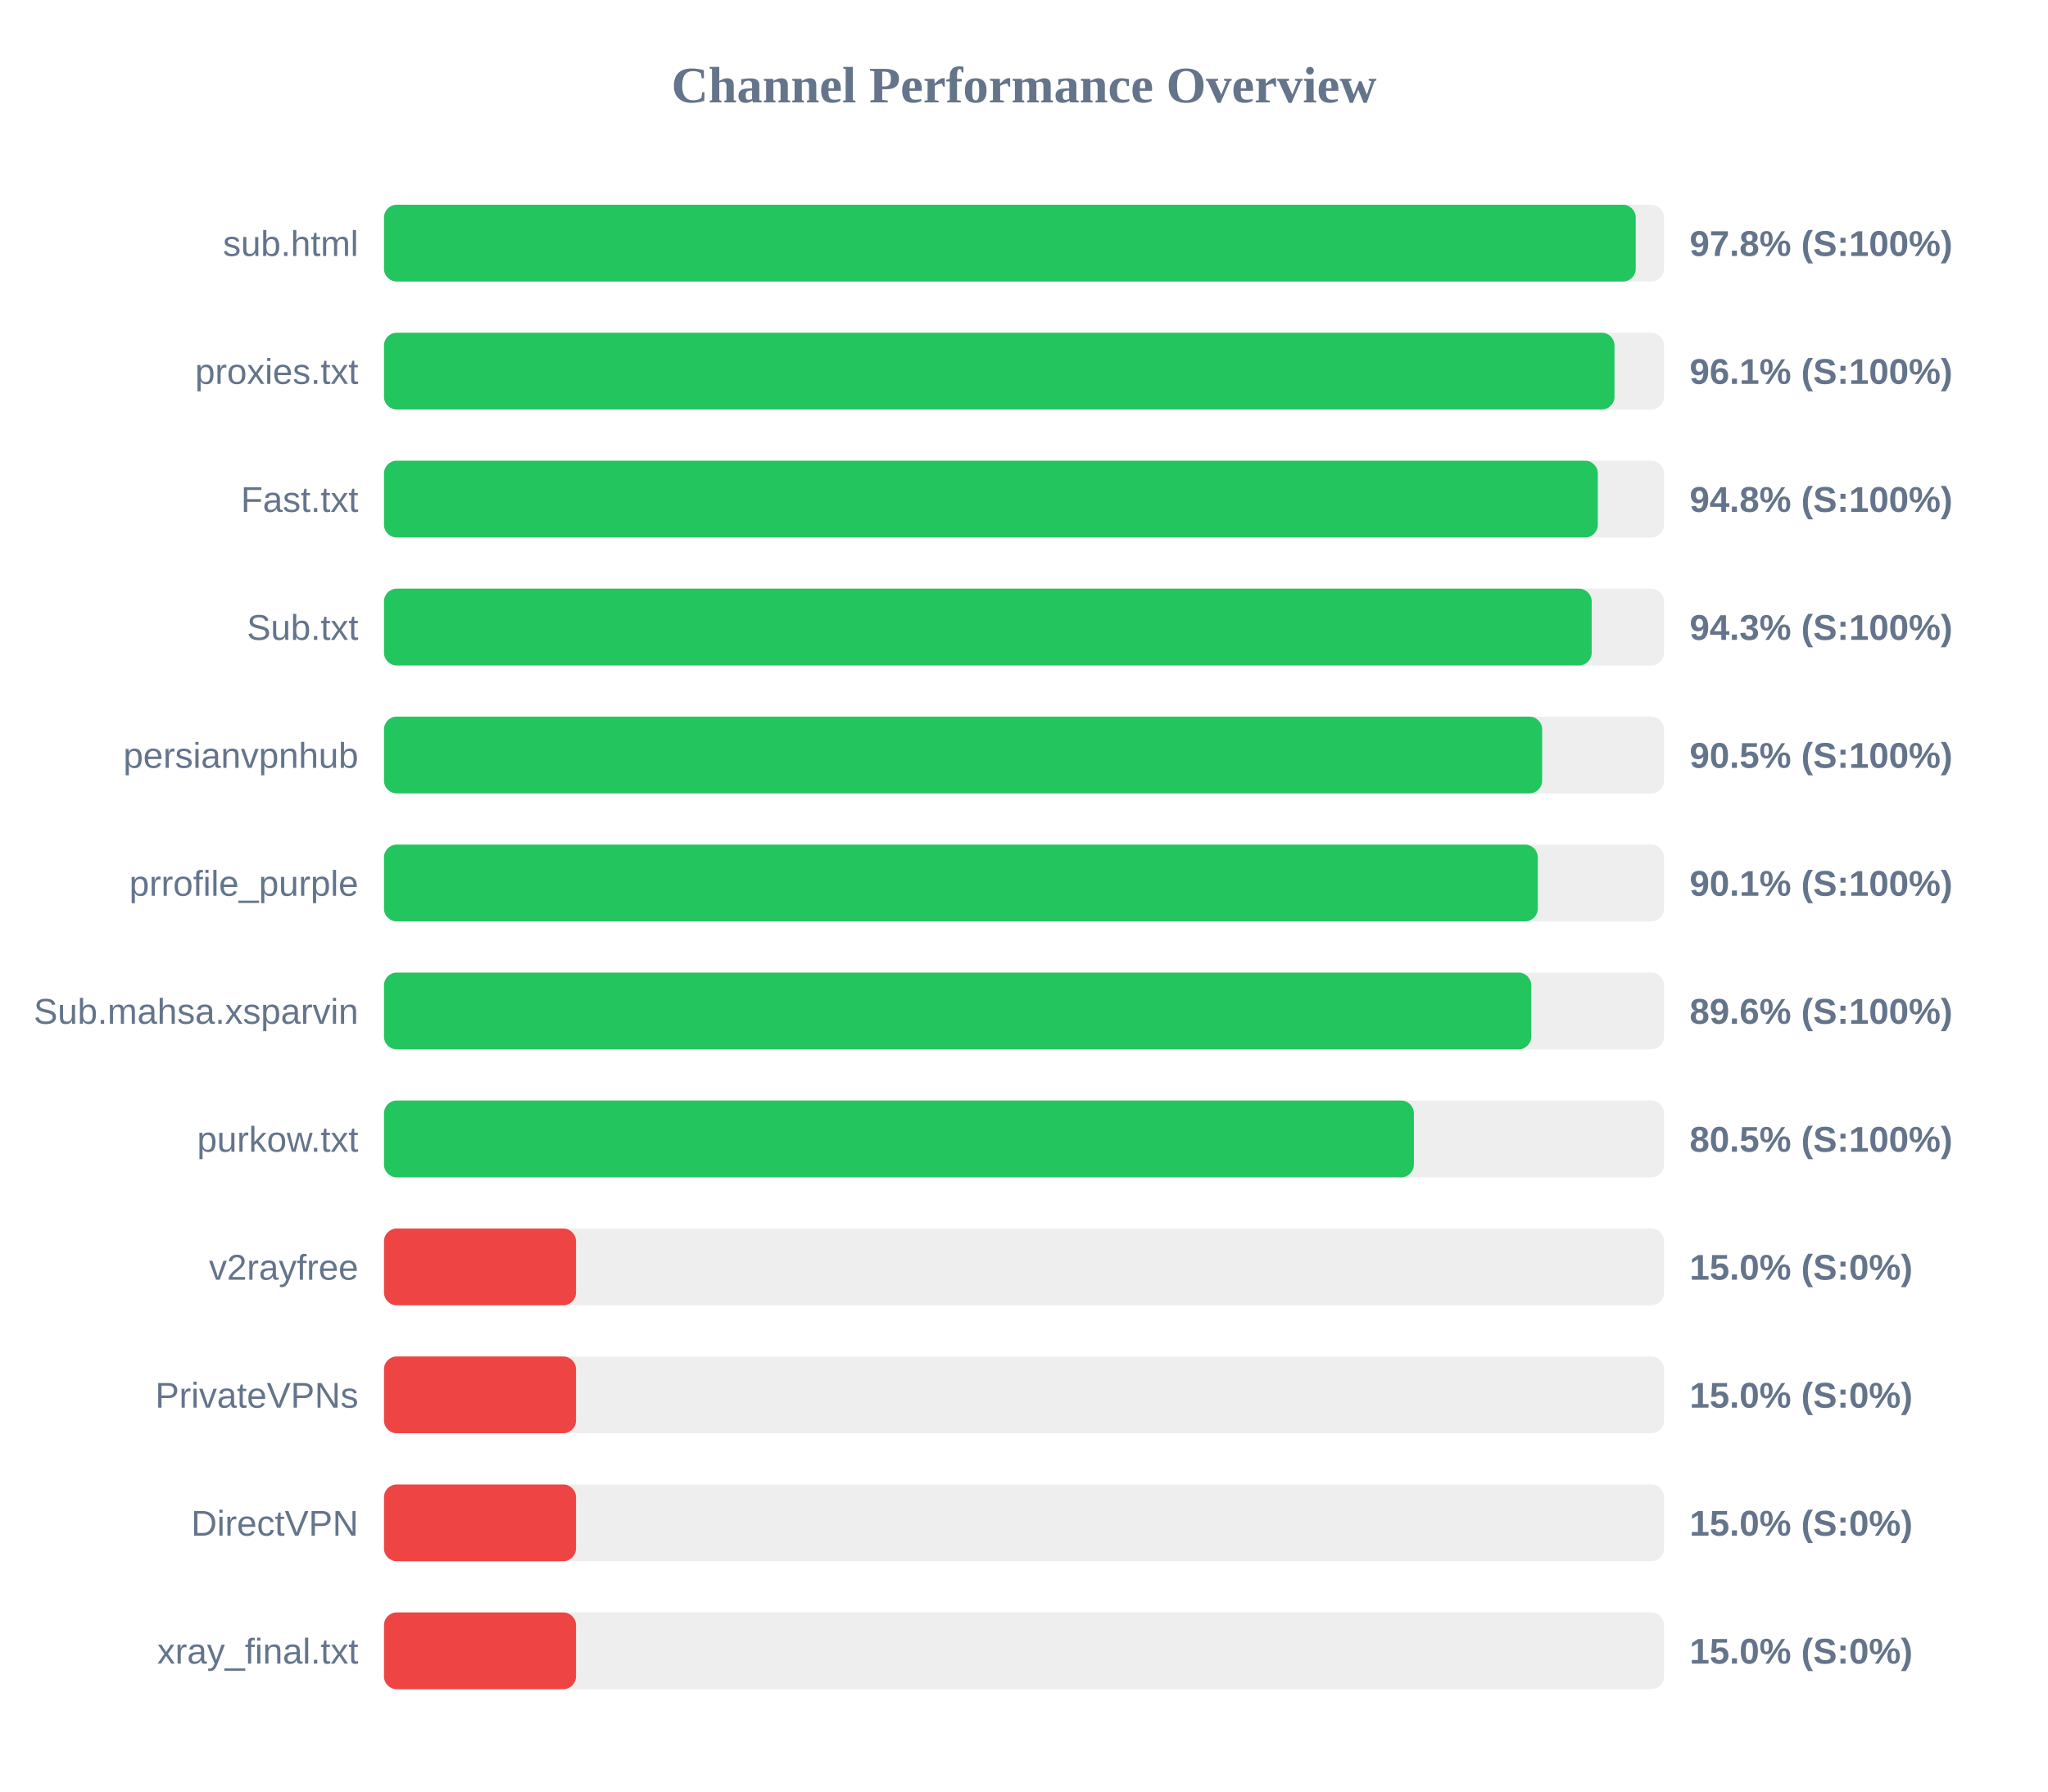
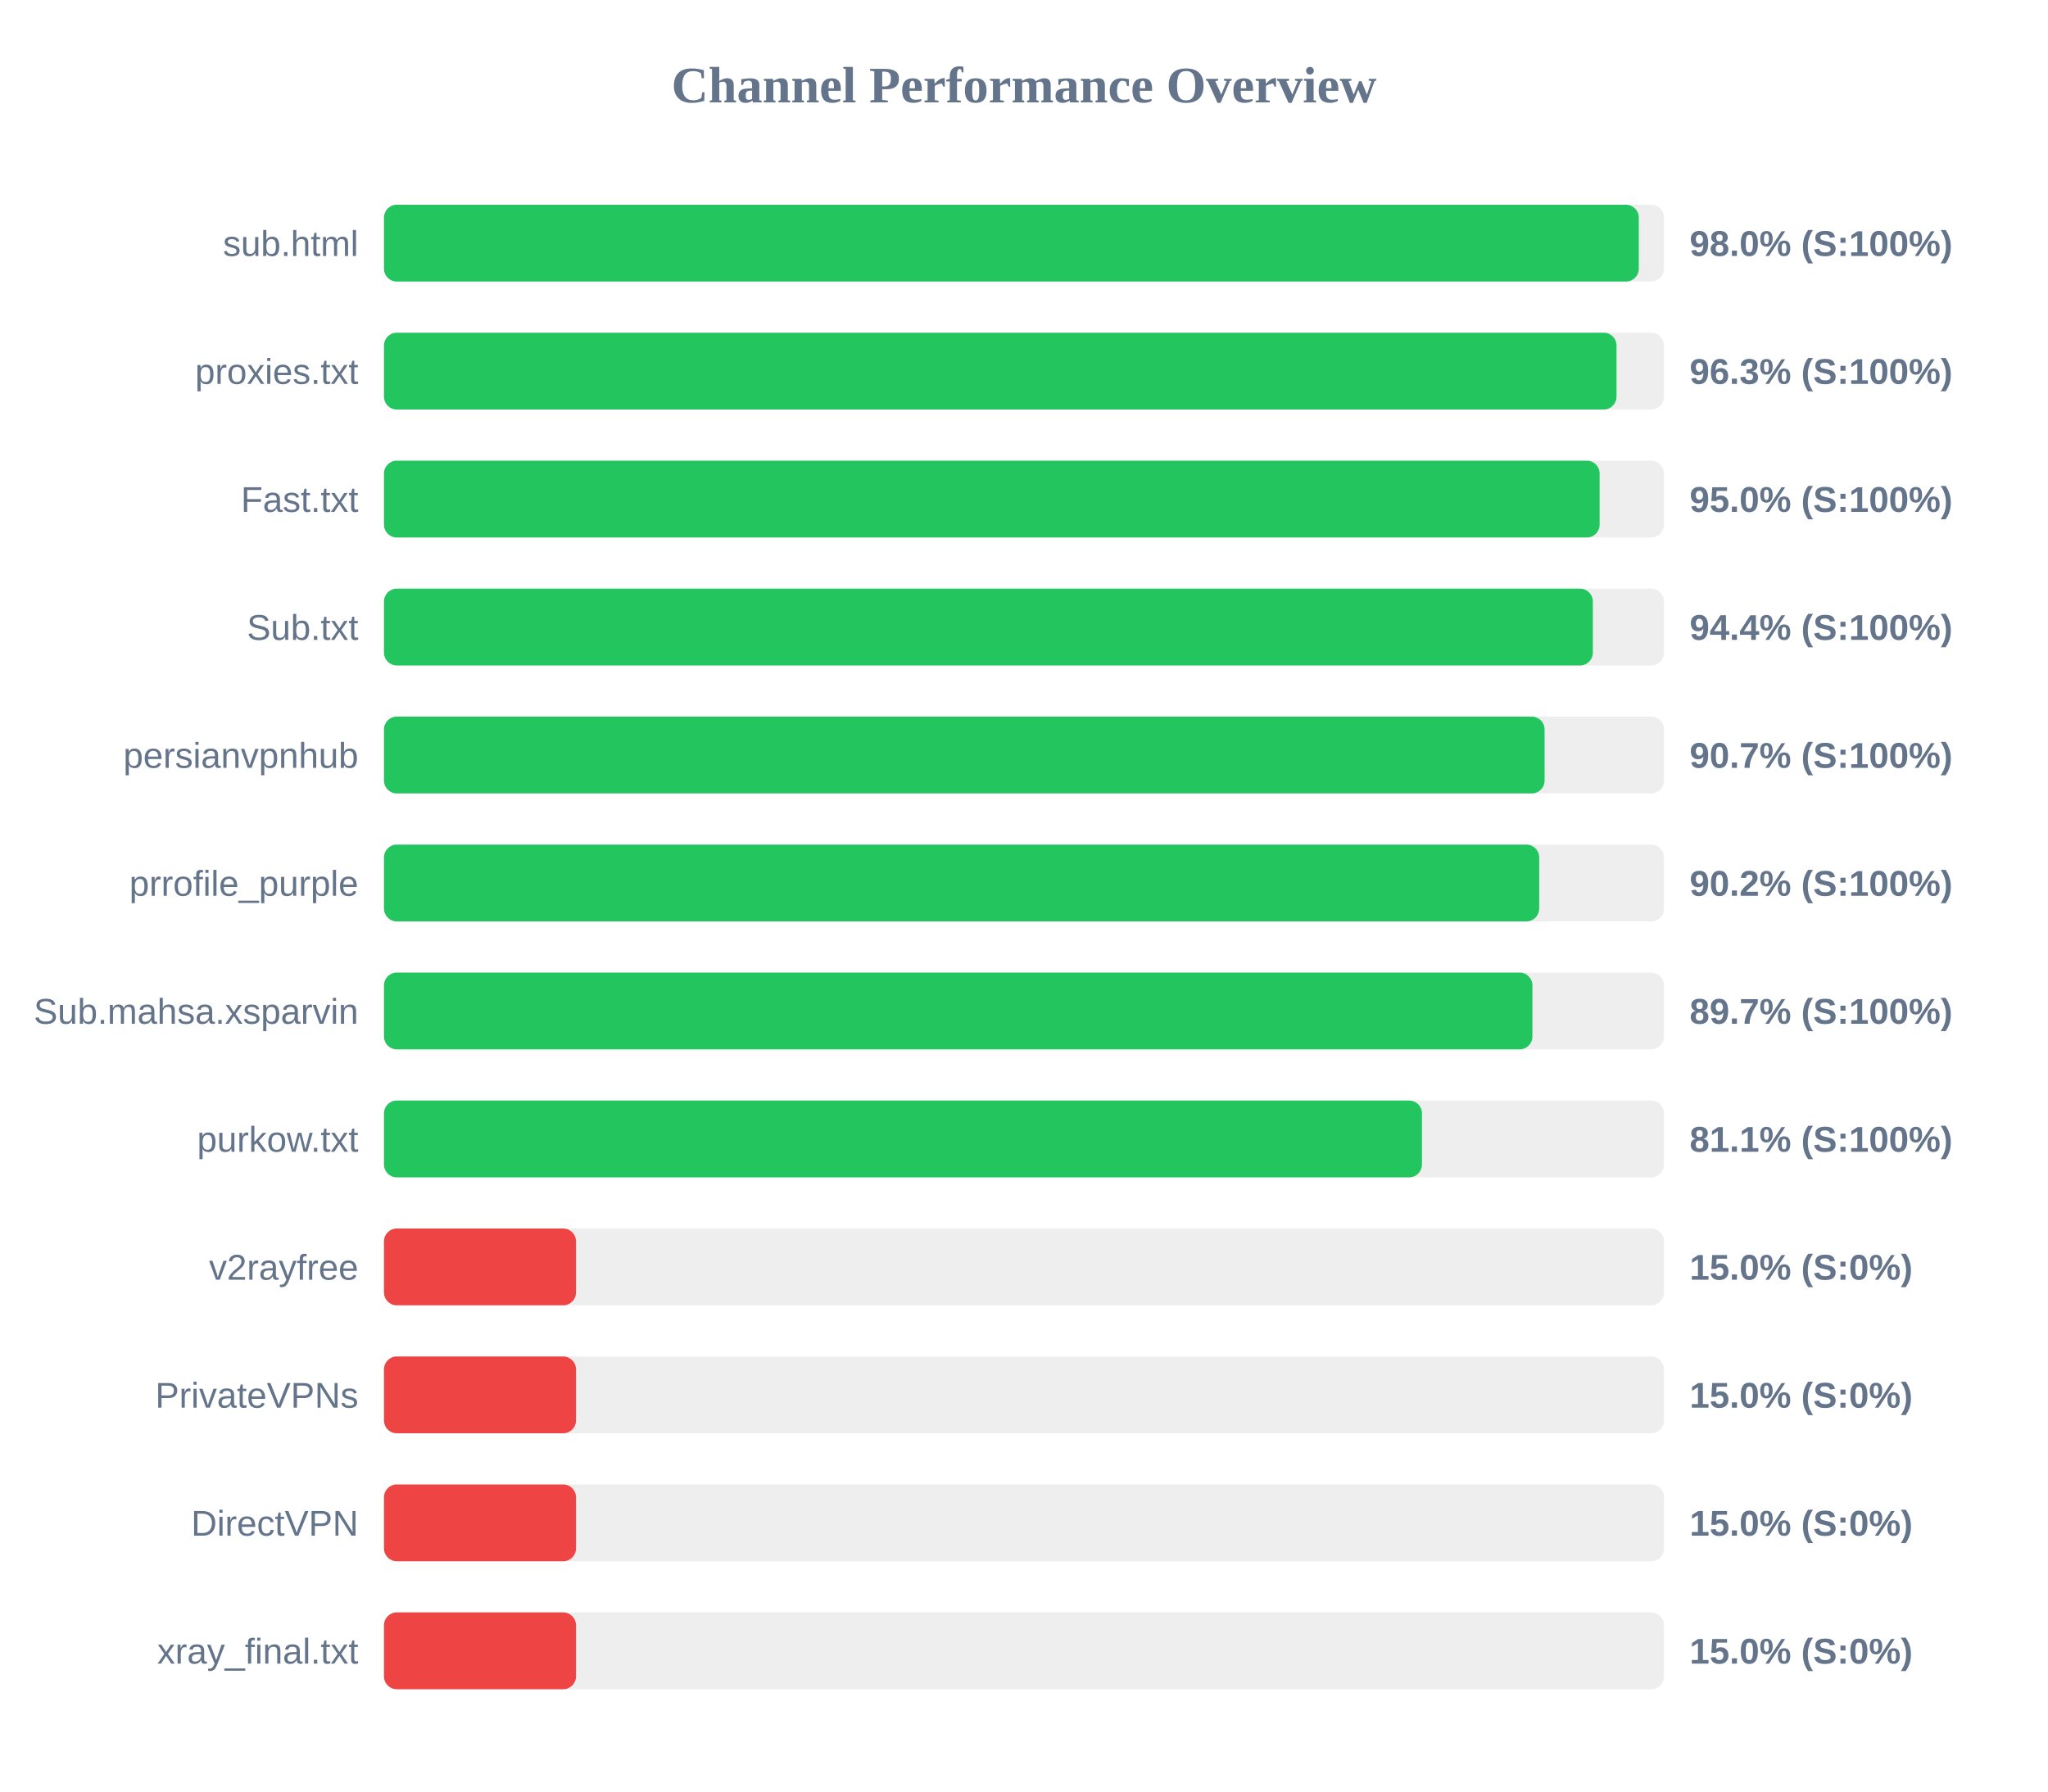
<svg xmlns="http://www.w3.org/2000/svg" width="800" height="700" version="1.1">
  <style>
        .row { font: 14px Arial; fill: #64748b; }
        .score { font: bold 14px Arial; fill: #64748b; }
    </style>
  <text x="400" y="40" text-anchor="middle" font-size="20px" font-weight="bold" fill="#64748b">Channel Performance Overview</text>
  <rect x="150" y="80" width="500" height="30" fill="#eee" rx="5" />
-   <rect x="150" y="80" width="488.95" height="30" fill="#22c55e" rx="5" />
+   <rect x="150" y="80" width="490.15" height="30" fill="#22c55e" rx="5" />
  <text x="140" y="100" text-anchor="end" class="row">sub.html</text>
-   <text x="660" y="100" text-anchor="start" class="score">97.8% (S:100%)</text>
+   <text x="660" y="100" text-anchor="start" class="score">98.0% (S:100%)</text>
  <rect x="150" y="130" width="500" height="30" fill="#eee" rx="5" />
-   <rect x="150" y="130" width="480.65" height="30" fill="#22c55e" rx="5" />
+   <rect x="150" y="130" width="481.45" height="30" fill="#22c55e" rx="5" />
  <text x="140" y="150" text-anchor="end" class="row">proxies.txt</text>
-   <text x="660" y="150" text-anchor="start" class="score">96.1% (S:100%)</text>
+   <text x="660" y="150" text-anchor="start" class="score">96.3% (S:100%)</text>
  <rect x="150" y="180" width="500" height="30" fill="#eee" rx="5" />
-   <rect x="150" y="180" width="474.15" height="30" fill="#22c55e" rx="5" />
+   <rect x="150" y="180" width="474.85" height="30" fill="#22c55e" rx="5" />
  <text x="140" y="200" text-anchor="end" class="row">Fast.txt</text>
-   <text x="660" y="200" text-anchor="start" class="score">94.8% (S:100%)</text>
+   <text x="660" y="200" text-anchor="start" class="score">95.0% (S:100%)</text>
  <rect x="150" y="230" width="500" height="30" fill="#eee" rx="5" />
-   <rect x="150" y="230" width="471.75" height="30" fill="#22c55e" rx="5" />
+   <rect x="150" y="230" width="472.2" height="30" fill="#22c55e" rx="5" />
  <text x="140" y="250" text-anchor="end" class="row">Sub.txt</text>
-   <text x="660" y="250" text-anchor="start" class="score">94.3% (S:100%)</text>
+   <text x="660" y="250" text-anchor="start" class="score">94.4% (S:100%)</text>
  <rect x="150" y="280" width="500" height="30" fill="#eee" rx="5" />
-   <rect x="150" y="280" width="452.4" height="30" fill="#22c55e" rx="5" />
+   <rect x="150" y="280" width="453.35" height="30" fill="#22c55e" rx="5" />
  <text x="140" y="300" text-anchor="end" class="row">persianvpnhub</text>
-   <text x="660" y="300" text-anchor="start" class="score">90.5% (S:100%)</text>
+   <text x="660" y="300" text-anchor="start" class="score">90.7% (S:100%)</text>
  <rect x="150" y="330" width="500" height="30" fill="#eee" rx="5" />
-   <rect x="150" y="330" width="450.7" height="30" fill="#22c55e" rx="5" />
+   <rect x="150" y="330" width="451.25" height="30" fill="#22c55e" rx="5" />
  <text x="140" y="350" text-anchor="end" class="row">prrofile_purple</text>
-   <text x="660" y="350" text-anchor="start" class="score">90.1% (S:100%)</text>
+   <text x="660" y="350" text-anchor="start" class="score">90.2% (S:100%)</text>
  <rect x="150" y="380" width="500" height="30" fill="#eee" rx="5" />
-   <rect x="150" y="380" width="448.15" height="30" fill="#22c55e" rx="5" />
+   <rect x="150" y="380" width="448.6" height="30" fill="#22c55e" rx="5" />
  <text x="140" y="400" text-anchor="end" class="row">Sub.mahsa.xsparvin</text>
-   <text x="660" y="400" text-anchor="start" class="score">89.6% (S:100%)</text>
+   <text x="660" y="400" text-anchor="start" class="score">89.7% (S:100%)</text>
  <rect x="150" y="430" width="500" height="30" fill="#eee" rx="5" />
-   <rect x="150" y="430" width="402.3" height="30" fill="#22c55e" rx="5" />
+   <rect x="150" y="430" width="405.45" height="30" fill="#22c55e" rx="5" />
  <text x="140" y="450" text-anchor="end" class="row">purkow.txt</text>
-   <text x="660" y="450" text-anchor="start" class="score">80.5% (S:100%)</text>
+   <text x="660" y="450" text-anchor="start" class="score">81.1% (S:100%)</text>
  <rect x="150" y="480" width="500" height="30" fill="#eee" rx="5" />
  <rect x="150" y="480" width="75.0" height="30" fill="#ef4444" rx="5" />
  <text x="140" y="500" text-anchor="end" class="row">v2rayfree</text>
  <text x="660" y="500" text-anchor="start" class="score">15.0% (S:0%)</text>
  <rect x="150" y="530" width="500" height="30" fill="#eee" rx="5" />
  <rect x="150" y="530" width="75.0" height="30" fill="#ef4444" rx="5" />
  <text x="140" y="550" text-anchor="end" class="row">PrivateVPNs</text>
  <text x="660" y="550" text-anchor="start" class="score">15.0% (S:0%)</text>
  <rect x="150" y="580" width="500" height="30" fill="#eee" rx="5" />
  <rect x="150" y="580" width="75.0" height="30" fill="#ef4444" rx="5" />
  <text x="140" y="600" text-anchor="end" class="row">DirectVPN</text>
  <text x="660" y="600" text-anchor="start" class="score">15.0% (S:0%)</text>
  <rect x="150" y="630" width="500" height="30" fill="#eee" rx="5" />
  <rect x="150" y="630" width="75.0" height="30" fill="#ef4444" rx="5" />
  <text x="140" y="650" text-anchor="end" class="row">xray_final.txt</text>
  <text x="660" y="650" text-anchor="start" class="score">15.0% (S:0%)</text>
</svg>
